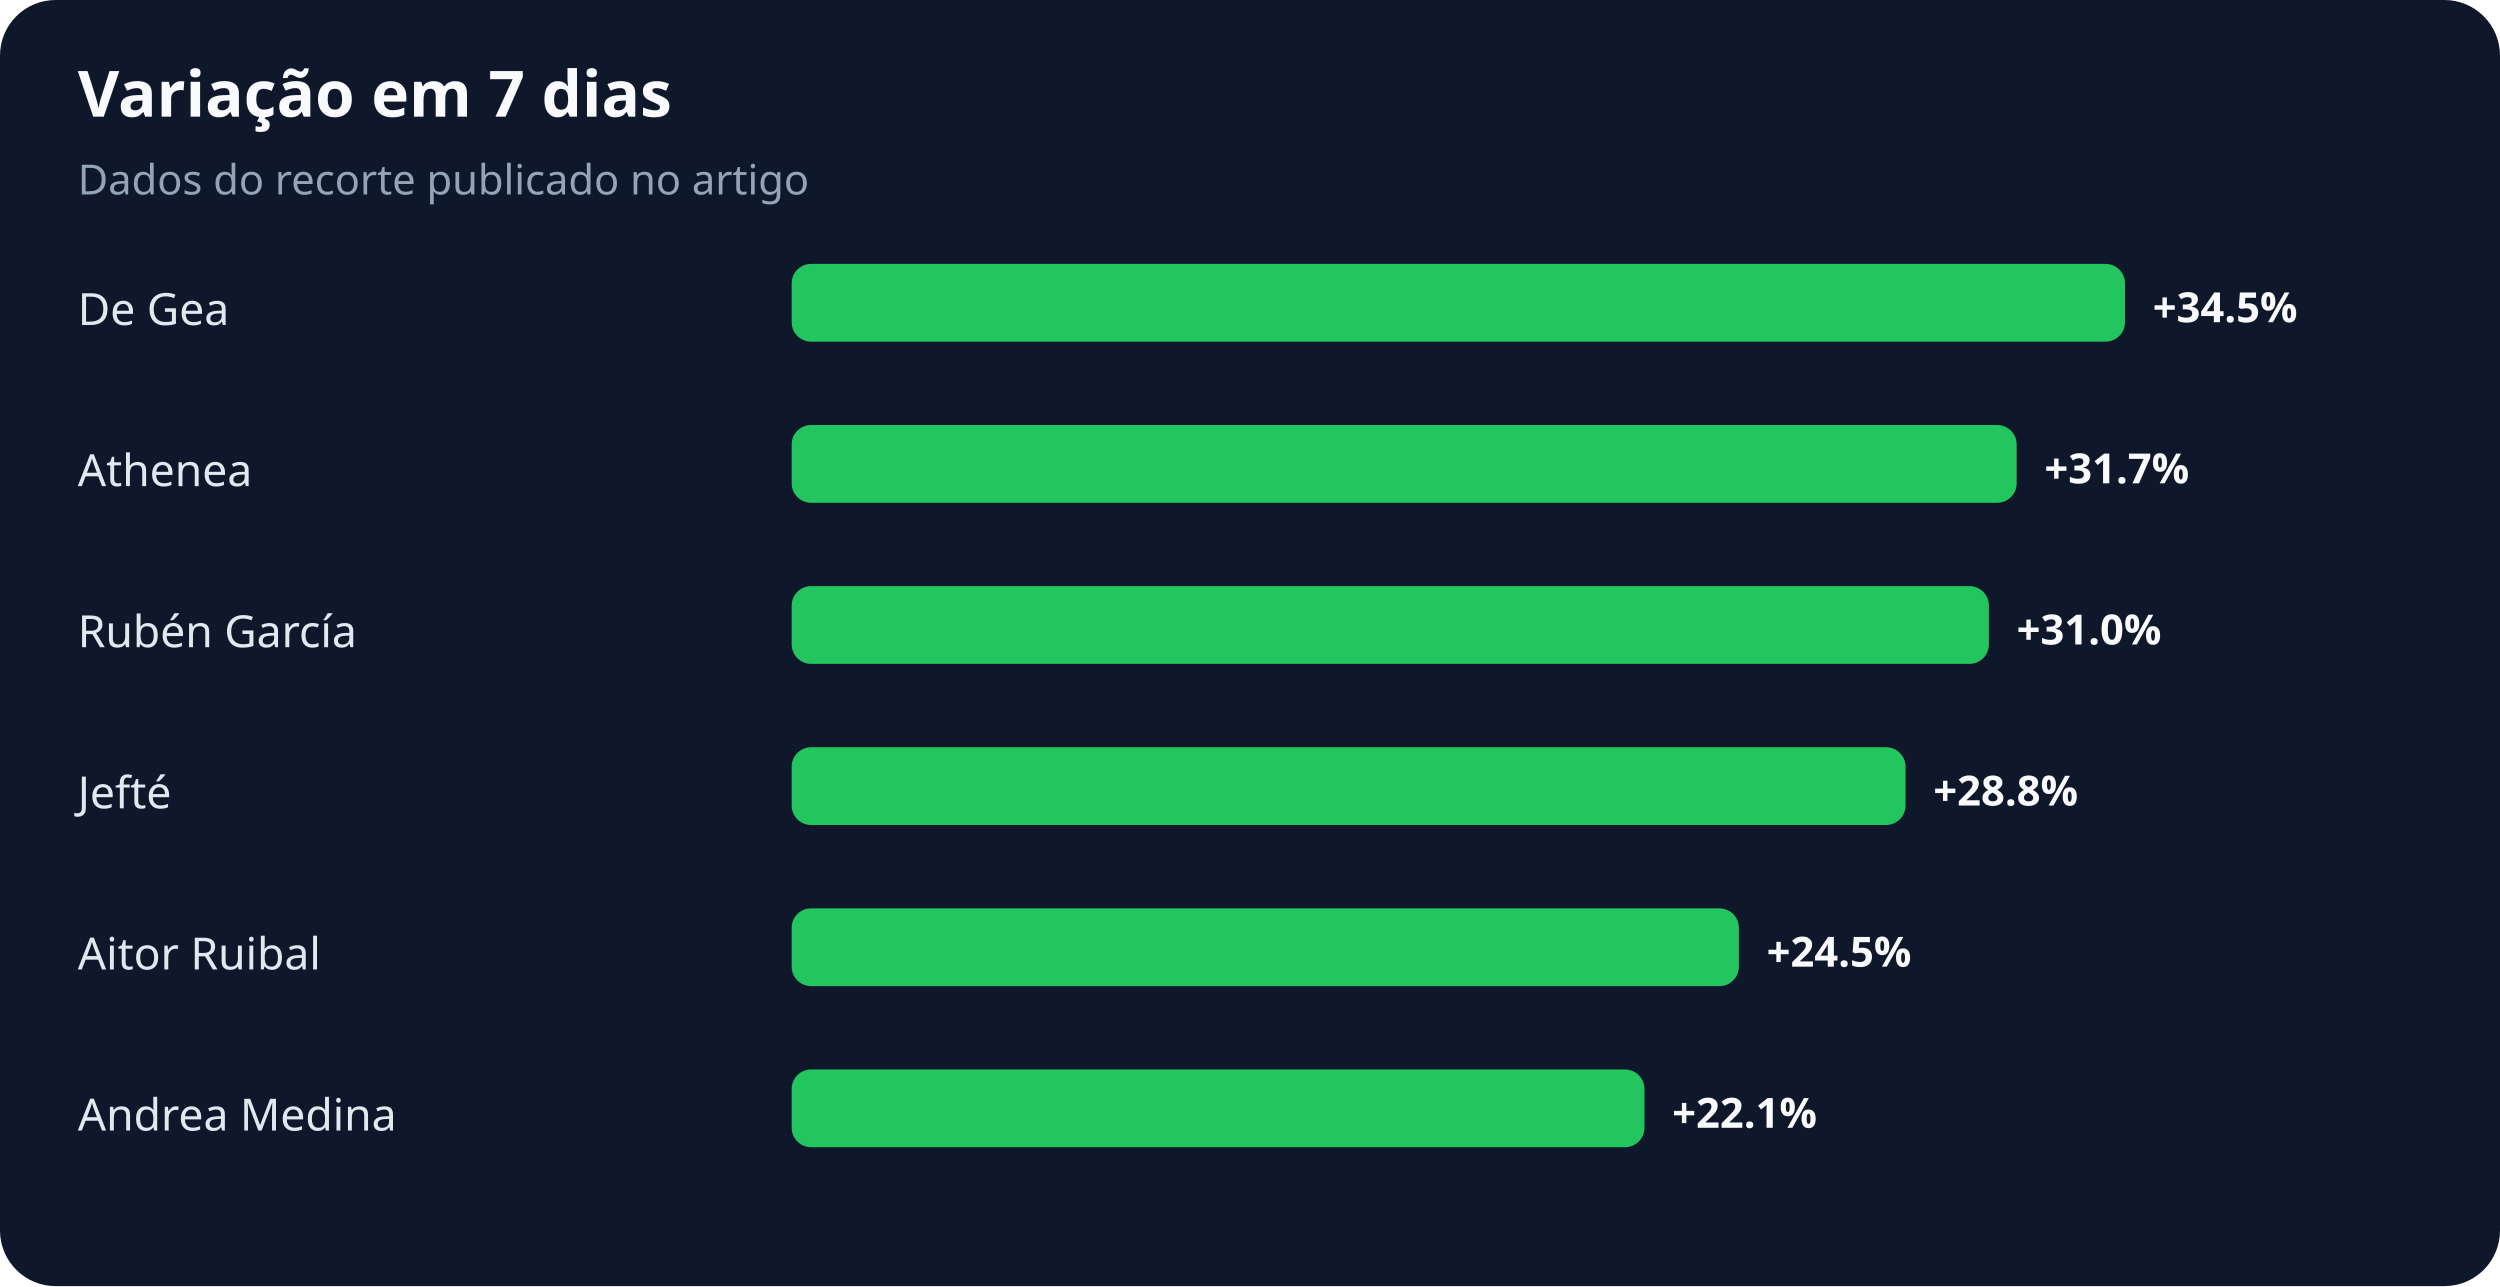
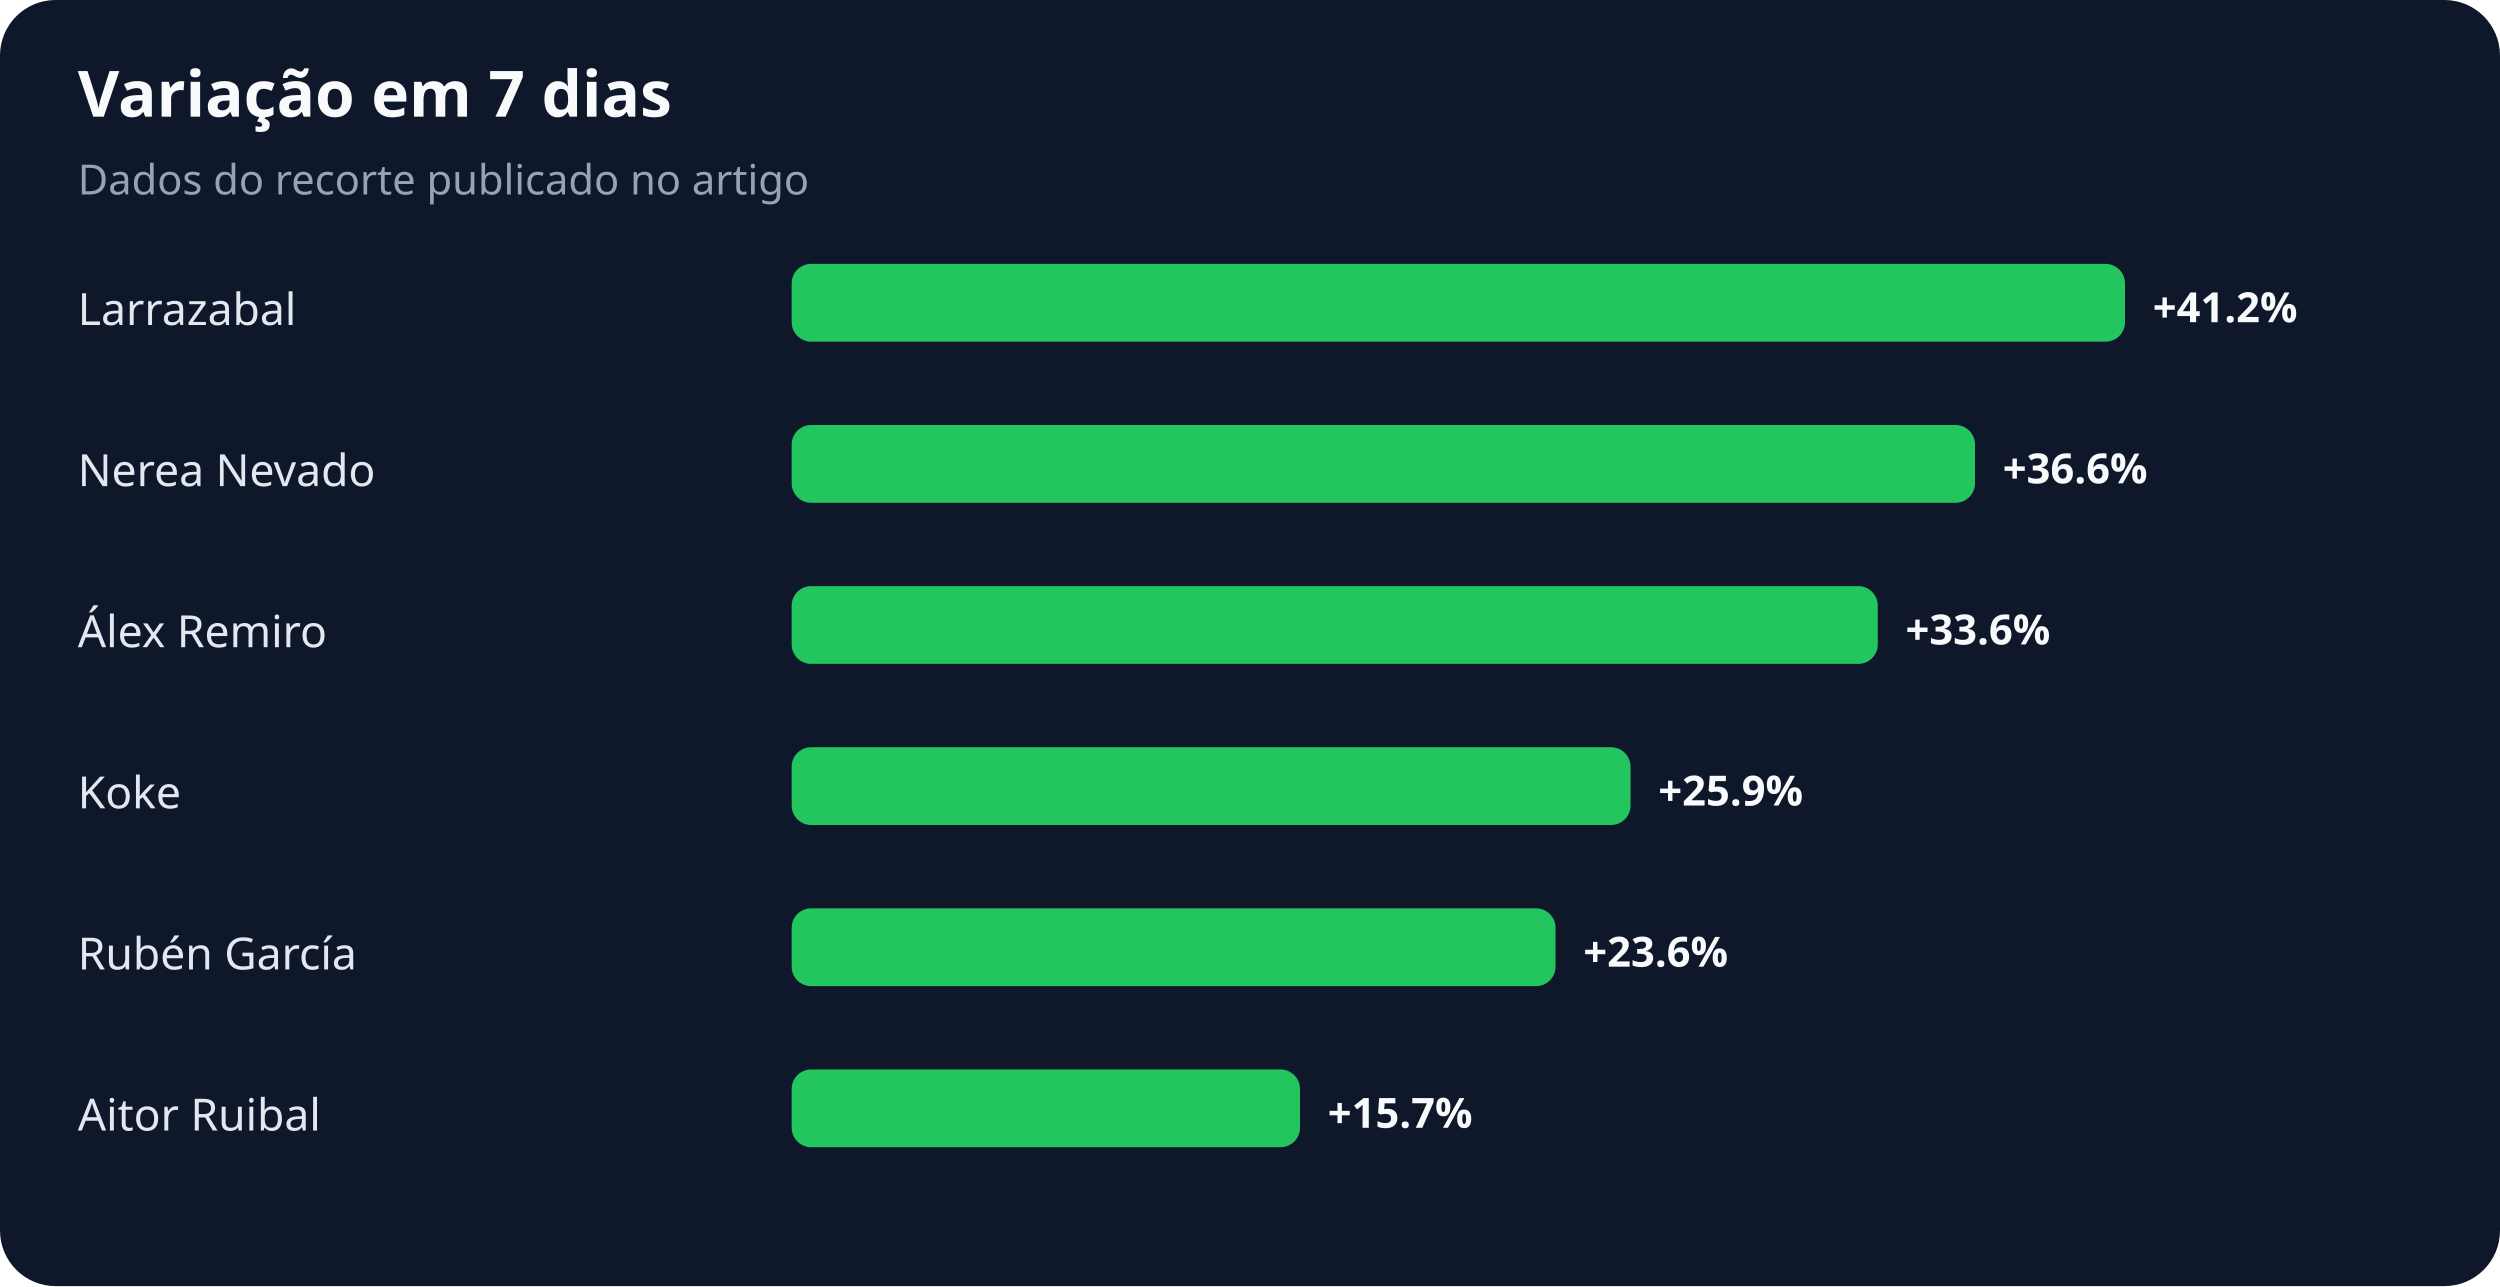
<svg xmlns="http://www.w3.org/2000/svg" width="900" height="463" viewBox="0 0 900 463" role="img" aria-labelledby="title desc">
  <rect width="100%" height="100%" rx="20" fill="#0f172a" />
  <text x="28" y="42" fill="#f8fafc" font-family="system-ui,sans-serif" font-size="23" font-weight="700">Variação em 7 dias</text>
  <text x="28" y="70" fill="#94a3b8" font-family="system-ui,sans-serif" font-size="15">Dados do recorte publicado no artigo</text>
-   <text x="28" y="117" fill="#e2e8f0" font-family="system-ui,sans-serif" font-size="16">De Gea</text>
+   <text x="28" y="117" fill="#e2e8f0" font-family="system-ui,sans-serif" font-size="16">Larrazabal</text>
  <rect x="285" y="95" width="480" height="28" rx="7" fill="#22c55e" />
-   <text x="775" y="116" fill="#f8fafc" font-family="system-ui,sans-serif" font-size="15" font-weight="700">+34.5%</text>
-   <text x="28" y="175" fill="#e2e8f0" font-family="system-ui,sans-serif" font-size="16">Athenea</text>
-   <rect x="285" y="153" width="441" height="28" rx="7" fill="#22c55e" />
-   <text x="736" y="174" fill="#f8fafc" font-family="system-ui,sans-serif" font-size="15" font-weight="700">+31.7%</text>
-   <text x="28" y="233" fill="#e2e8f0" font-family="system-ui,sans-serif" font-size="16">Rubén García</text>
-   <rect x="285" y="211" width="431" height="28" rx="7" fill="#22c55e" />
-   <text x="726" y="232" fill="#f8fafc" font-family="system-ui,sans-serif" font-size="15" font-weight="700">+31.0%</text>
-   <text x="28" y="291" fill="#e2e8f0" font-family="system-ui,sans-serif" font-size="16">Jefté</text>
-   <rect x="285" y="269" width="401" height="28" rx="7" fill="#22c55e" />
-   <text x="696" y="290" fill="#f8fafc" font-family="system-ui,sans-serif" font-size="15" font-weight="700">+28.8%</text>
-   <text x="28" y="349" fill="#e2e8f0" font-family="system-ui,sans-serif" font-size="16">Aitor Ruibal</text>
-   <rect x="285" y="327" width="341" height="28" rx="7" fill="#22c55e" />
-   <text x="636" y="348" fill="#f8fafc" font-family="system-ui,sans-serif" font-size="15" font-weight="700">+24.5%</text>
-   <text x="28" y="407" fill="#e2e8f0" font-family="system-ui,sans-serif" font-size="16">Andrea Medina</text>
-   <rect x="285" y="385" width="307" height="28" rx="7" fill="#22c55e" />
-   <text x="602" y="406" fill="#f8fafc" font-family="system-ui,sans-serif" font-size="15" font-weight="700">+22.1%</text>
+   <text x="775" y="116" fill="#f8fafc" font-family="system-ui,sans-serif" font-size="15" font-weight="700">+41.2%</text>
+   <text x="28" y="175" fill="#e2e8f0" font-family="system-ui,sans-serif" font-size="16">Nerea Nevado</text>
+   <rect x="285" y="153" width="426" height="28" rx="7" fill="#22c55e" />
+   <text x="721" y="174" fill="#f8fafc" font-family="system-ui,sans-serif" font-size="15" font-weight="700">+36.6%</text>
+   <text x="28" y="233" fill="#e2e8f0" font-family="system-ui,sans-serif" font-size="16">Álex Remiro</text>
+   <rect x="285" y="211" width="391" height="28" rx="7" fill="#22c55e" />
+   <text x="686" y="232" fill="#f8fafc" font-family="system-ui,sans-serif" font-size="15" font-weight="700">+33.6%</text>
+   <text x="28" y="291" fill="#e2e8f0" font-family="system-ui,sans-serif" font-size="16">Koke</text>
+   <rect x="285" y="269" width="302" height="28" rx="7" fill="#22c55e" />
+   <text x="597" y="290" fill="#f8fafc" font-family="system-ui,sans-serif" font-size="15" font-weight="700">+25.9%</text>
+   <text x="28" y="349" fill="#e2e8f0" font-family="system-ui,sans-serif" font-size="16">Rubén García</text>
+   <rect x="285" y="327" width="275" height="28" rx="7" fill="#22c55e" />
+   <text x="570" y="348" fill="#f8fafc" font-family="system-ui,sans-serif" font-size="15" font-weight="700">+23.6%</text>
+   <text x="28" y="407" fill="#e2e8f0" font-family="system-ui,sans-serif" font-size="16">Aitor Ruibal</text>
+   <rect x="285" y="385" width="183" height="28" rx="7" fill="#22c55e" />
+   <text x="478" y="406" fill="#f8fafc" font-family="system-ui,sans-serif" font-size="15" font-weight="700">+15.7%</text>
</svg>
